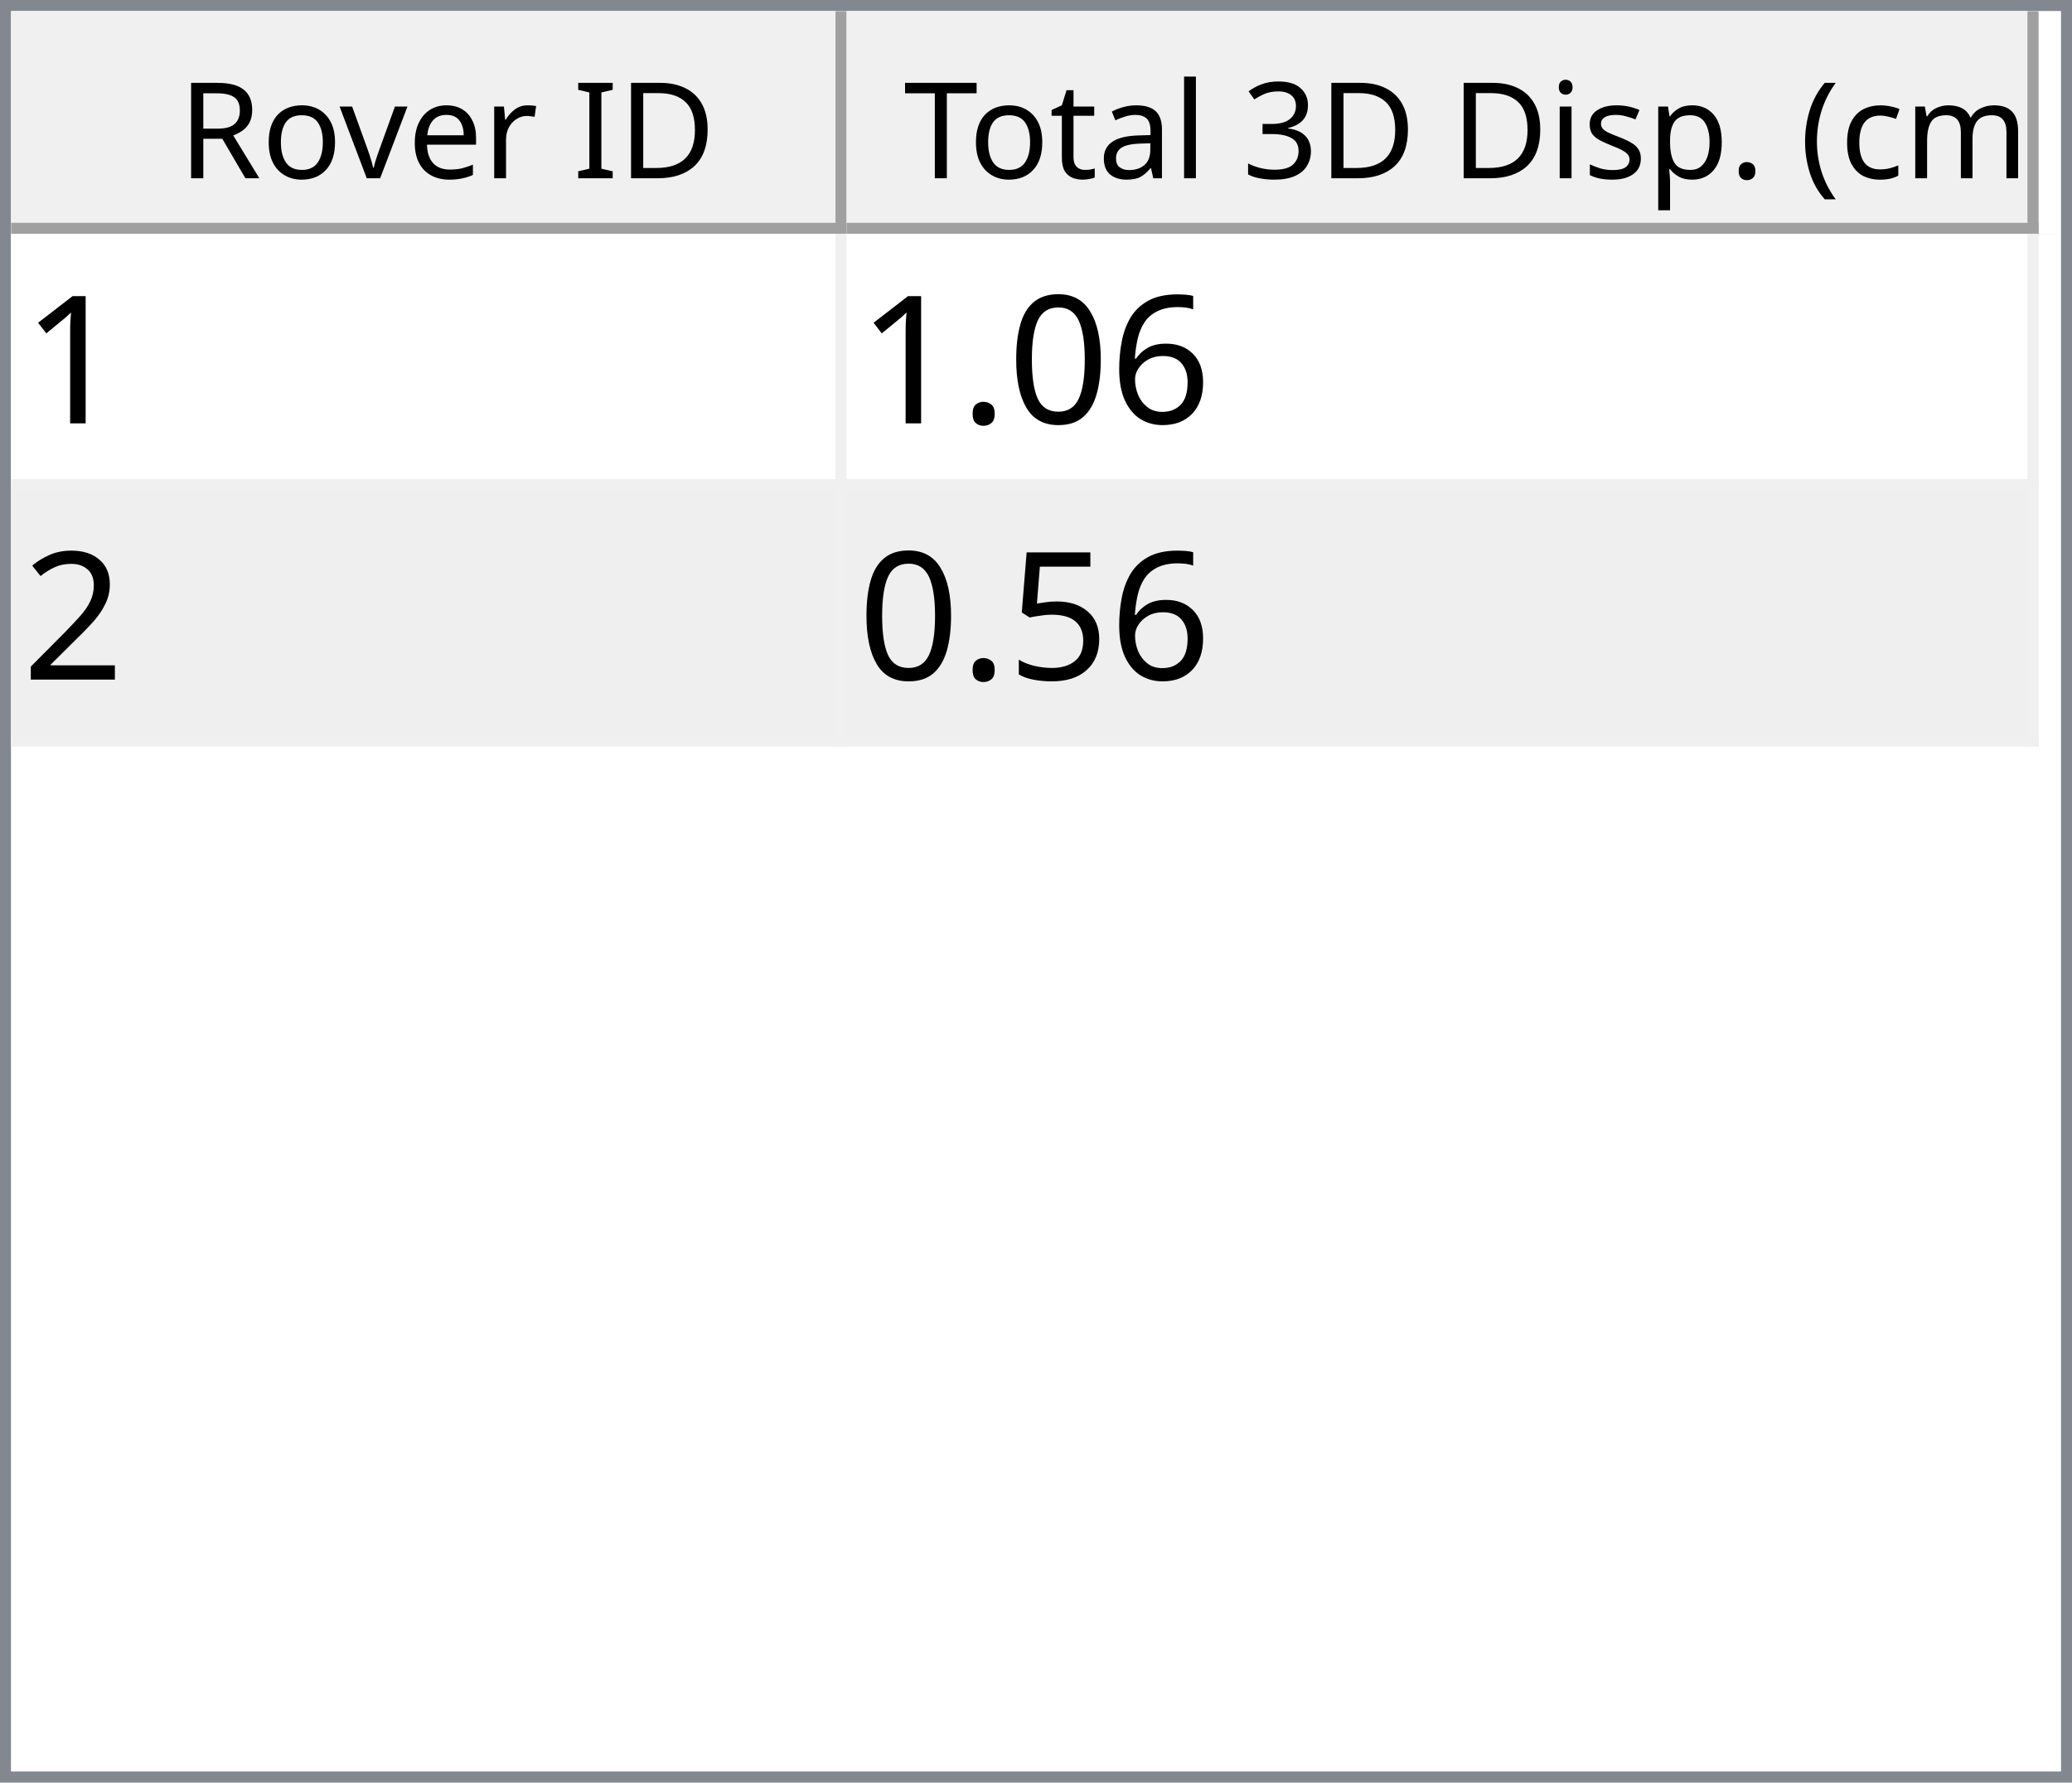
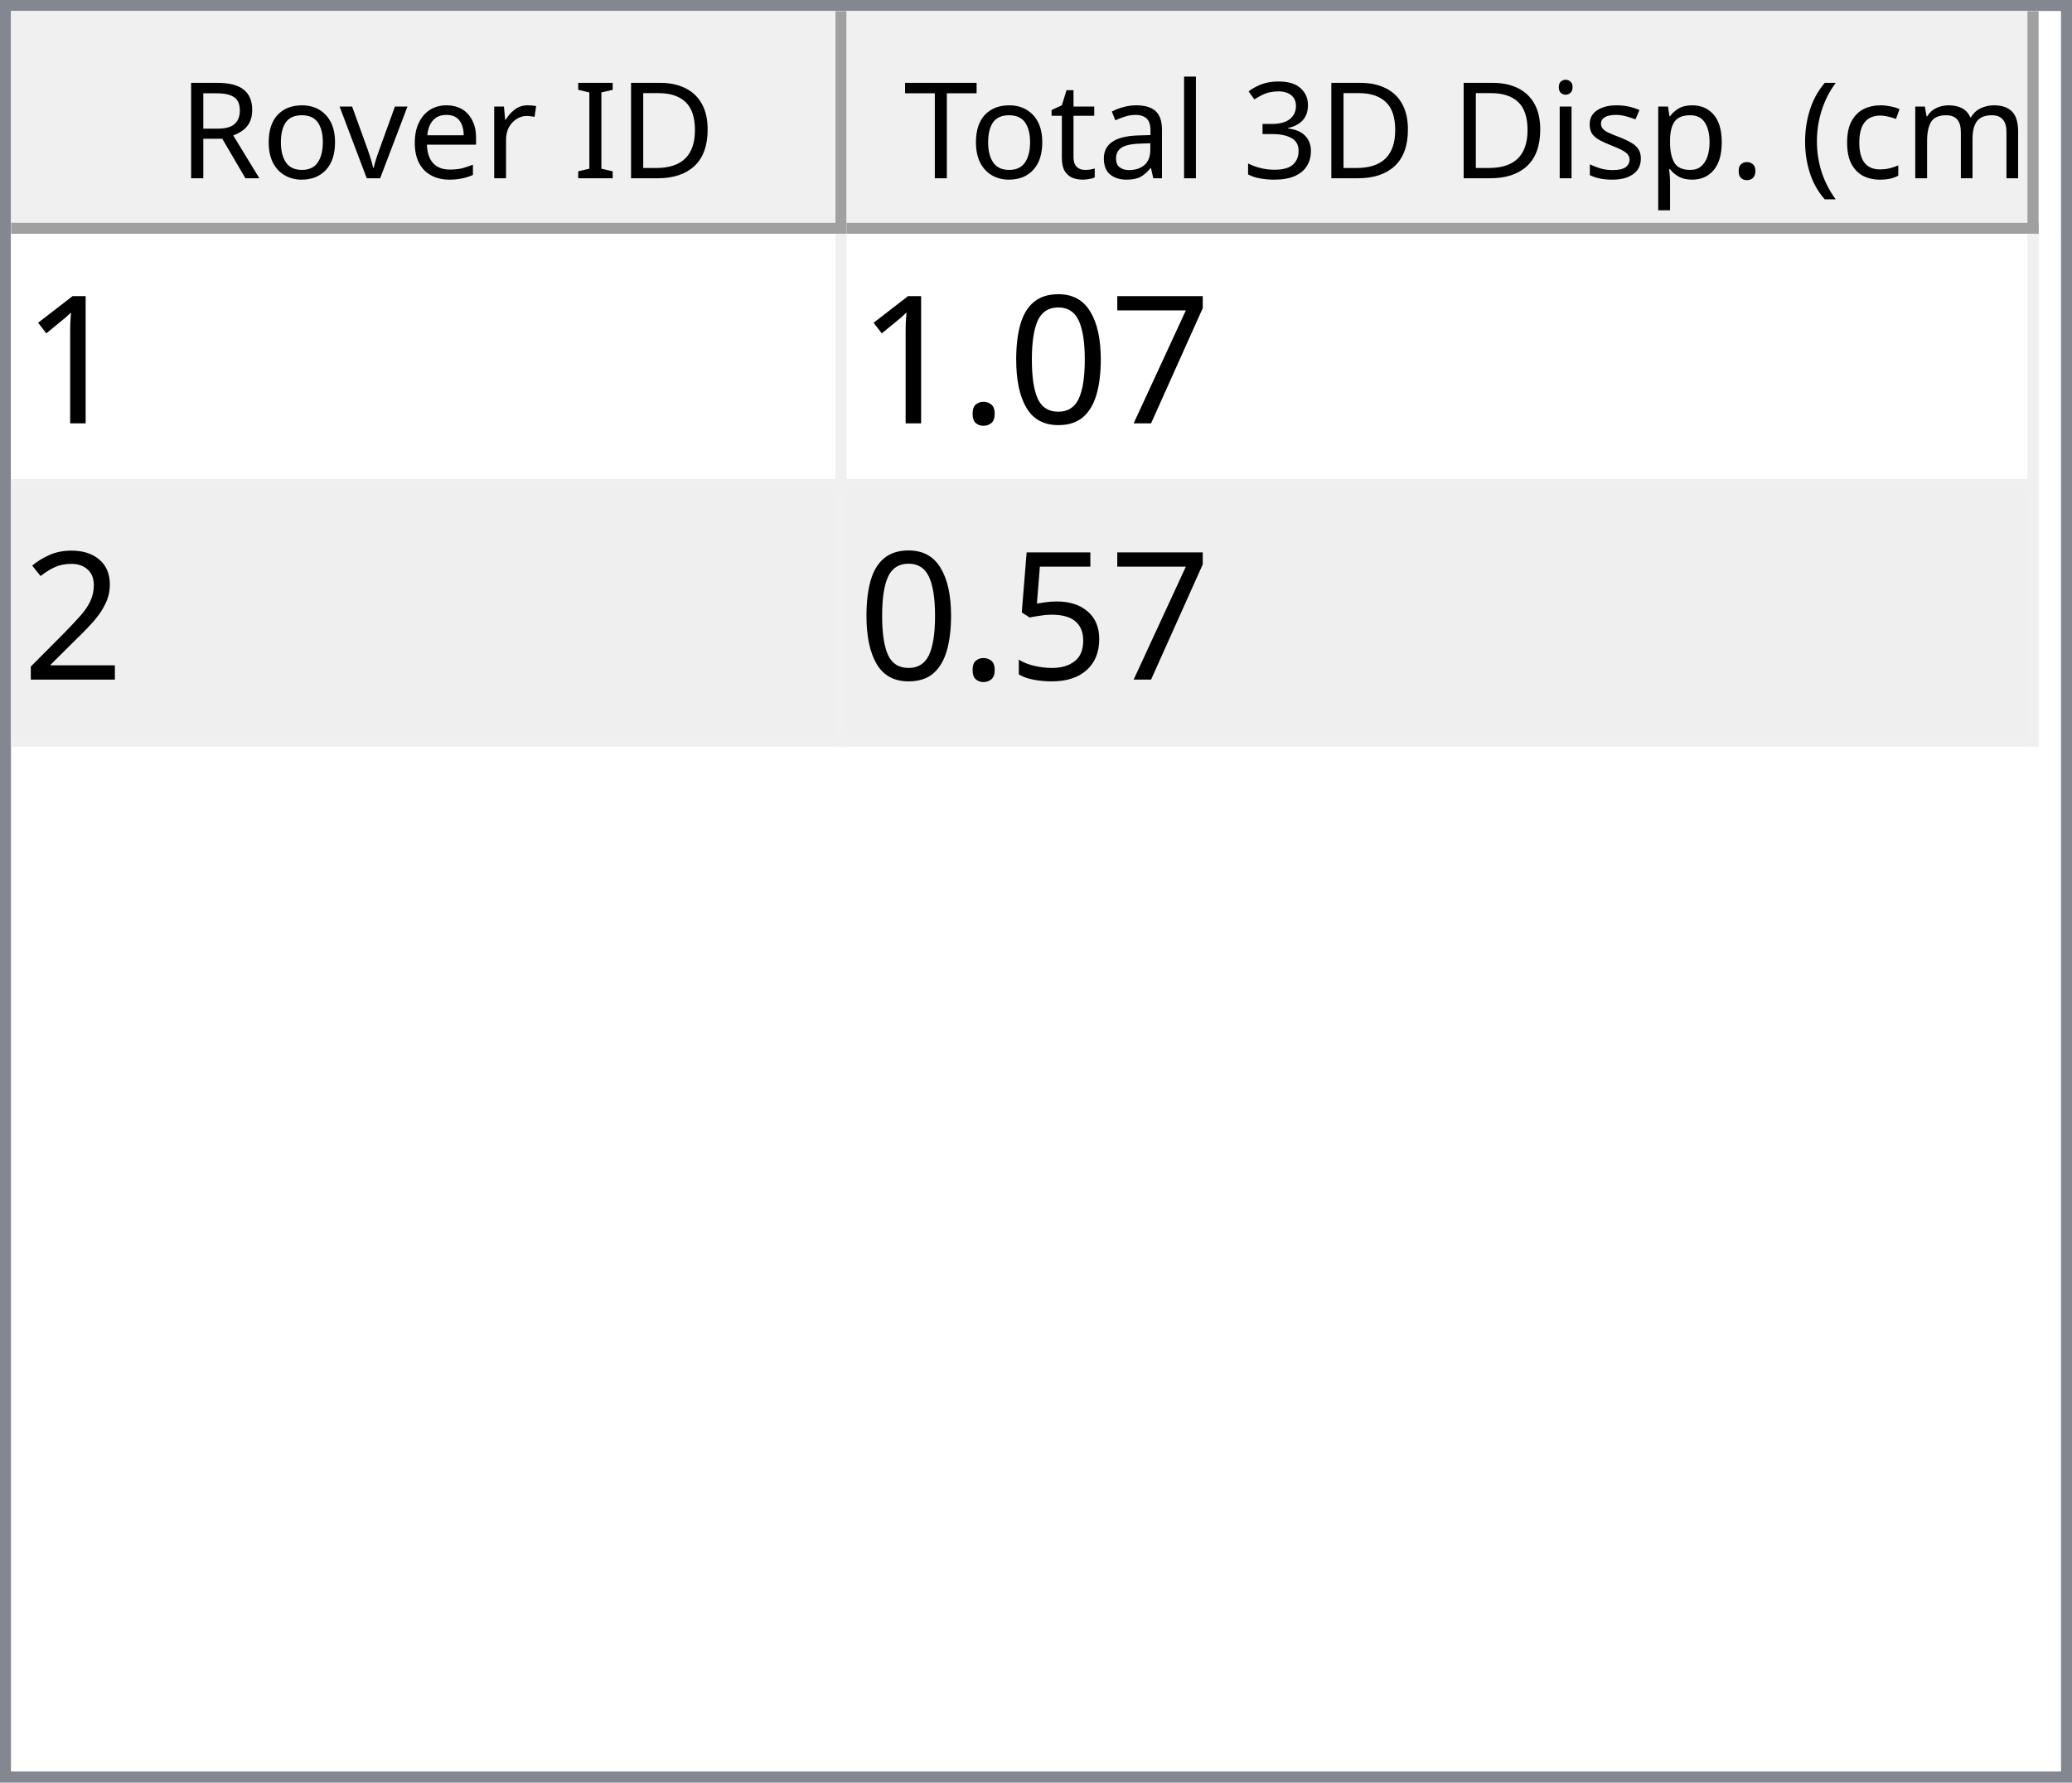
<svg xmlns="http://www.w3.org/2000/svg" style="fill-opacity:1; color-rendering:auto; color-interpolation:auto; text-rendering:auto; stroke:black; stroke-linecap:square; stroke-miterlimit:10; shape-rendering:auto; stroke-opacity:1; fill:black; stroke-dasharray:none; font-weight:normal; stroke-width:1; font-family:'Dialog'; font-style:normal; stroke-linejoin:miter; font-size:12px; stroke-dashoffset:0; image-rendering:auto;" width="186" height="160">
  <defs id="genericDefs" />
  <g>
    <defs id="defs1">
      <clipPath clipPathUnits="userSpaceOnUse" id="clipPath1">
        <path d="M0 0 L186 0 L186 160 L0 160 L0 0 Z" />
      </clipPath>
      <clipPath clipPathUnits="userSpaceOnUse" id="clipPath2">
        <path d="M0 0 L0 160 L186 160 L186 0 Z" />
      </clipPath>
      <clipPath clipPathUnits="userSpaceOnUse" id="clipPath3">
        <path d="M0 0 L0 20 L184 20 L184 0 Z" />
      </clipPath>
      <clipPath clipPathUnits="userSpaceOnUse" id="clipPath4">
        <path d="M0 0 L0 20 L75 20 L75 0 Z" />
      </clipPath>
      <clipPath clipPathUnits="userSpaceOnUse" id="clipPath5">
        <path d="M1 1 L1 19 L74 19 L74 1 Z" />
      </clipPath>
      <clipPath clipPathUnits="userSpaceOnUse" id="clipPath6">
        <path d="M0 0 L0 18 L73 18 L73 0 Z" />
      </clipPath>
      <clipPath clipPathUnits="userSpaceOnUse" id="clipPath7">
        <path d="M-0.5 -0.5 L-0.5 19.5 L74.5 19.5 L74.5 -0.5 Z" />
      </clipPath>
      <clipPath clipPathUnits="userSpaceOnUse" id="clipPath8">
        <path d="M0 0 L0 20 L107 20 L107 0 Z" />
      </clipPath>
      <clipPath clipPathUnits="userSpaceOnUse" id="clipPath9">
        <path d="M1 1 L1 19 L106 19 L106 1 Z" />
      </clipPath>
      <clipPath clipPathUnits="userSpaceOnUse" id="clipPath10">
        <path d="M0 0 L0 18 L105 18 L105 0 Z" />
      </clipPath>
      <clipPath clipPathUnits="userSpaceOnUse" id="clipPath11">
        <path d="M-0.5 -0.5 L-0.5 19.5 L106.5 19.5 L106.5 -0.5 Z" />
      </clipPath>
      <clipPath clipPathUnits="userSpaceOnUse" id="clipPath12">
        <path d="M0 0 L0 138 L184 138 L184 0 Z" />
      </clipPath>
      <clipPath clipPathUnits="userSpaceOnUse" id="clipPath13">
        <path d="M0 0 L0 46 L182 46 L182 0 Z" />
      </clipPath>
      <clipPath clipPathUnits="userSpaceOnUse" id="clipPath14">
        <path d="M-0.5 -0.5 L-0.5 45.5 L181.5 45.5 L181.5 -0.5 Z" />
      </clipPath>
      <clipPath clipPathUnits="userSpaceOnUse" id="clipPath15">
        <path d="M0 0 L0 22 L74 22 L74 0 Z" />
      </clipPath>
      <clipPath clipPathUnits="userSpaceOnUse" id="clipPath16">
        <path d="M0 0 L0 22 L106 22 L106 0 Z" />
      </clipPath>
      <font horiz-adv-x="64.551" id="font1">
        <font-face ascent="107.91" descent="25.098" units-per-em="100" style="font-style:normal; font-family:Segoe UI; font-weight:normal;" />
        <missing-glyph horiz-adv-x="64.551" d="M8.109 0 L8.109 68.266 L56.453 68.266 L56.453 0 L8.109 0 ZM15.328 7.234 L49.219 7.234 L49.219 61.031 L15.328 61.031 L15.328 7.234 Z" />
        <glyph unicode="D" horiz-adv-x="70.117" d="M9.188 0 L9.188 70.016 L28.516 70.016 Q65.531 70.016 65.531 35.891 Q65.531 19.672 55.25 9.836 Q44.969 0 27.734 0 L9.188 0 ZM17.391 62.594 L17.391 7.422 L27.828 7.422 Q41.609 7.422 49.273 14.797 Q56.938 22.172 56.938 35.688 Q56.938 62.594 28.328 62.594 L17.391 62.594 Z" />
        <glyph unicode="I" horiz-adv-x="26.611" d="M17.391 0 L9.188 0 L9.188 70.016 L17.391 70.016 L17.391 0 Z" />
        <glyph unicode=" " horiz-adv-x="27.393" d="" />
        <glyph unicode="r" horiz-adv-x="34.766" d="M34.188 41.891 Q32.078 43.5 28.125 43.5 Q23 43.5 19.555 38.672 Q16.109 33.844 16.109 25.484 L16.109 0 L8.109 0 L8.109 50 L16.109 50 L16.109 39.703 L16.312 39.703 Q18.016 44.969 21.531 47.922 Q25.047 50.875 29.391 50.875 Q32.516 50.875 34.188 50.203 L34.188 41.891 Z" />
        <glyph unicode="e" horiz-adv-x="52.295" d="M48.297 23 L12.984 23 Q13.188 14.656 17.484 10.109 Q21.781 5.562 29.297 5.562 Q37.75 5.562 44.828 11.141 L44.828 3.609 Q38.234 -1.172 27.391 -1.172 Q16.797 -1.172 10.742 5.641 Q4.688 12.453 4.688 24.812 Q4.688 36.469 11.305 43.82 Q17.922 51.172 27.734 51.172 Q37.547 51.172 42.922 44.828 Q48.297 38.484 48.297 27.203 L48.297 23 ZM40.094 29.781 Q40.047 36.719 36.75 40.578 Q33.453 44.438 27.594 44.438 Q21.922 44.438 17.969 40.383 Q14.016 36.328 13.094 29.781 L40.094 29.781 Z" />
        <glyph unicode="v" horiz-adv-x="47.9" d="M47.406 50 L27.484 0 L19.625 0 L0.688 50 L9.469 50 L22.172 13.672 Q23.578 9.672 23.922 6.688 L24.125 6.688 Q24.609 10.453 25.688 13.484 L38.969 50 L47.406 50 Z" />
        <glyph unicode="o" horiz-adv-x="58.594" d="M29 -1.172 Q17.922 -1.172 11.305 5.836 Q4.688 12.844 4.688 24.422 Q4.688 37.016 11.57 44.094 Q18.453 51.172 30.172 51.172 Q41.359 51.172 47.633 44.289 Q53.906 37.406 53.906 25.203 Q53.906 13.234 47.141 6.031 Q40.375 -1.172 29 -1.172 ZM29.594 44.438 Q21.875 44.438 17.383 39.188 Q12.891 33.938 12.891 24.703 Q12.891 15.828 17.43 10.695 Q21.969 5.562 29.594 5.562 Q37.359 5.562 41.531 10.594 Q45.703 15.625 45.703 24.906 Q45.703 34.281 41.531 39.359 Q37.359 44.438 29.594 44.438 Z" />
        <glyph unicode="R" horiz-adv-x="59.814" d="M59.375 0 L49.609 0 L37.891 19.625 Q36.281 22.359 34.766 24.289 Q33.25 26.219 31.664 27.438 Q30.078 28.656 28.25 29.219 Q26.422 29.781 24.125 29.781 L17.391 29.781 L17.391 0 L9.188 0 L9.188 70.016 L30.078 70.016 Q34.672 70.016 38.555 68.867 Q42.438 67.719 45.289 65.375 Q48.141 63.031 49.758 59.547 Q51.375 56.062 51.375 51.375 Q51.375 47.703 50.273 44.656 Q49.172 41.609 47.148 39.211 Q45.125 36.812 42.266 35.133 Q39.406 33.453 35.844 32.516 L35.844 32.328 Q37.594 31.547 38.891 30.547 Q40.188 29.547 41.359 28.18 Q42.531 26.812 43.68 25.078 Q44.828 23.344 46.234 21.047 L59.375 0 ZM17.391 62.594 L17.391 37.203 L28.516 37.203 Q31.594 37.203 34.203 38.133 Q36.812 39.062 38.719 40.797 Q40.625 42.531 41.703 45.047 Q42.781 47.562 42.781 50.688 Q42.781 56.297 39.141 59.445 Q35.5 62.594 28.609 62.594 L17.391 62.594 Z" />
        <glyph unicode=")" horiz-adv-x="30.176" d="M8.297 -15.922 L1.172 -15.922 Q16.406 2.344 16.406 26.812 Q16.406 51.469 1.078 70.016 L8.297 70.016 Q23.531 52.156 23.531 26.703 Q23.531 1.375 8.297 -15.922 Z" />
        <glyph unicode="m" horiz-adv-x="86.133" d="M79.109 0 L71.094 0 L71.094 28.719 Q71.094 37.016 68.531 40.727 Q65.969 44.438 59.906 44.438 Q54.781 44.438 51.195 39.75 Q47.609 35.062 47.609 28.516 L47.609 0 L39.594 0 L39.594 29.688 Q39.594 44.438 28.219 44.438 Q22.953 44.438 19.531 40.016 Q16.109 35.594 16.109 28.516 L16.109 0 L8.109 0 L8.109 50 L16.109 50 L16.109 42.094 L16.312 42.094 Q21.625 51.172 31.844 51.172 Q36.969 51.172 40.773 48.312 Q44.578 45.453 46 40.828 Q51.562 51.172 62.594 51.172 Q79.109 51.172 79.109 30.812 L79.109 0 Z" />
        <glyph unicode="c" horiz-adv-x="46.191" d="M42.188 2.297 Q36.422 -1.172 28.516 -1.172 Q17.828 -1.172 11.258 5.789 Q4.688 12.75 4.688 23.828 Q4.688 36.188 11.766 43.68 Q18.844 51.172 30.672 51.172 Q37.25 51.172 42.281 48.734 L42.281 40.531 Q36.719 44.438 30.375 44.438 Q22.703 44.438 17.797 38.945 Q12.891 33.453 12.891 24.516 Q12.891 15.719 17.508 10.641 Q22.125 5.562 29.891 5.562 Q36.422 5.562 42.188 9.906 L42.188 2.297 Z" />
        <glyph unicode="(" horiz-adv-x="30.176" d="M29.109 -15.922 L21.969 -15.922 Q6.844 1.375 6.844 26.703 Q6.844 52.156 21.969 70.016 L29.203 70.016 Q13.875 51.469 13.875 26.812 Q13.875 2.344 29.109 -15.922 Z" />
        <glyph unicode="." horiz-adv-x="21.68" d="M10.891 -1.078 Q8.641 -1.078 7.055 0.539 Q5.469 2.156 5.469 4.391 Q5.469 6.641 7.055 8.273 Q8.641 9.906 10.891 9.906 Q13.188 9.906 14.797 8.273 Q16.406 6.641 16.406 4.391 Q16.406 2.156 14.797 0.539 Q13.188 -1.078 10.891 -1.078 Z" />
        <glyph unicode="p" horiz-adv-x="58.789" d="M16.312 7.234 L16.109 7.234 L16.109 -23 L8.109 -23 L8.109 50 L16.109 50 L16.109 41.219 L16.312 41.219 Q22.219 51.172 33.594 51.172 Q43.266 51.172 48.688 44.461 Q54.109 37.75 54.109 26.469 Q54.109 13.922 48 6.375 Q41.891 -1.172 31.297 -1.172 Q21.578 -1.172 16.312 7.234 ZM16.109 27.391 L16.109 20.406 Q16.109 14.203 20.141 9.883 Q24.172 5.562 30.375 5.562 Q37.641 5.562 41.773 11.133 Q45.906 16.703 45.906 26.609 Q45.906 34.969 42.047 39.703 Q38.188 44.438 31.594 44.438 Q24.609 44.438 20.359 39.578 Q16.109 34.719 16.109 27.391 Z" />
        <glyph unicode="s" horiz-adv-x="42.432" d="M5.078 1.812 L5.078 10.406 Q11.625 5.562 19.484 5.562 Q30.031 5.562 30.031 12.594 Q30.031 14.594 29.125 15.992 Q28.219 17.391 26.68 18.461 Q25.141 19.531 23.07 20.383 Q21 21.234 18.609 22.172 Q15.281 23.484 12.766 24.828 Q10.25 26.172 8.57 27.859 Q6.891 29.547 6.031 31.695 Q5.172 33.844 5.172 36.719 Q5.172 40.234 6.789 42.945 Q8.406 45.656 11.086 47.484 Q13.766 49.312 17.211 50.242 Q20.656 51.172 24.312 51.172 Q30.812 51.172 35.938 48.922 L35.938 40.828 Q30.422 44.438 23.25 44.438 Q21 44.438 19.195 43.922 Q17.391 43.406 16.094 42.477 Q14.797 41.547 14.086 40.258 Q13.375 38.969 13.375 37.406 Q13.375 35.453 14.086 34.133 Q14.797 32.812 16.164 31.789 Q17.531 30.766 19.484 29.938 Q21.438 29.109 23.922 28.125 Q27.25 26.859 29.883 25.516 Q32.516 24.172 34.375 22.484 Q36.234 20.797 37.234 18.602 Q38.234 16.406 38.234 13.375 Q38.234 9.672 36.602 6.938 Q34.969 4.203 32.234 2.398 Q29.5 0.594 25.93 -0.289 Q22.359 -1.172 18.453 -1.172 Q10.75 -1.172 5.078 1.812 Z" />
        <glyph unicode="i" horiz-adv-x="24.219" d="M12.203 62.703 Q10.062 62.703 8.547 64.164 Q7.031 65.625 7.031 67.875 Q7.031 70.125 8.547 71.609 Q10.062 73.094 12.203 73.094 Q14.406 73.094 15.945 71.609 Q17.484 70.125 17.484 67.875 Q17.484 65.719 15.945 64.211 Q14.406 62.703 12.203 62.703 ZM16.109 0 L8.109 0 L8.109 50 L16.109 50 L16.109 0 Z" />
        <glyph unicode="3" horiz-adv-x="53.906" d="M46.531 19.828 Q46.531 15.094 44.75 11.211 Q42.969 7.328 39.719 4.57 Q36.469 1.812 31.93 0.297 Q27.391 -1.219 21.922 -1.219 Q11.922 -1.219 6 2.594 L6 11.188 Q13.094 5.609 22.219 5.609 Q25.875 5.609 28.828 6.539 Q31.781 7.469 33.906 9.227 Q36.031 10.984 37.18 13.477 Q38.328 15.969 38.328 19.094 Q38.328 32.812 18.797 32.812 L12.984 32.812 L12.984 39.594 L18.5 39.594 Q35.797 39.594 35.797 52.484 Q35.797 64.406 22.609 64.406 Q15.188 64.406 8.688 59.422 L8.688 67.188 Q15.375 71.188 24.609 71.188 Q29 71.188 32.57 69.969 Q36.141 68.75 38.68 66.555 Q41.219 64.359 42.609 61.281 Q44 58.203 44 54.5 Q44 40.672 30.031 36.719 L30.031 36.531 Q33.594 36.141 36.625 34.797 Q39.656 33.453 41.852 31.305 Q44.047 29.156 45.289 26.25 Q46.531 23.344 46.531 19.828 Z" />
        <glyph unicode="l" horiz-adv-x="24.219" d="M16.109 0 L8.109 0 L8.109 74.031 L16.109 74.031 L16.109 0 Z" />
        <glyph unicode="a" horiz-adv-x="50.879" d="M43.891 0 L35.891 0 L35.891 7.812 L35.688 7.812 Q30.469 -1.172 20.312 -1.172 Q12.844 -1.172 8.617 2.781 Q4.391 6.734 4.391 13.281 Q4.391 27.297 20.906 29.594 L35.891 31.688 Q35.891 44.438 25.594 44.438 Q16.547 44.438 9.281 38.281 L9.281 46.484 Q16.656 51.172 26.266 51.172 Q43.891 51.172 43.891 32.516 L43.891 0 ZM35.891 25.297 L23.828 23.641 Q18.266 22.859 15.43 20.875 Q12.594 18.891 12.594 13.875 Q12.594 10.203 15.211 7.883 Q17.828 5.562 22.172 5.562 Q28.125 5.562 32.008 9.742 Q35.891 13.922 35.891 20.312 L35.891 25.297 Z" />
        <glyph unicode="t" horiz-adv-x="33.887" d="M31.297 0.484 Q28.469 -1.078 23.828 -1.078 Q10.688 -1.078 10.688 13.578 L10.688 43.172 L2.094 43.172 L2.094 50 L10.688 50 L10.688 62.203 L18.703 64.797 L18.703 50 L31.297 50 L31.297 43.172 L18.703 43.172 L18.703 14.984 Q18.703 9.969 20.414 7.82 Q22.125 5.672 26.078 5.672 Q29.109 5.672 31.297 7.328 L31.297 0.484 Z" />
        <glyph unicode="T" horiz-adv-x="52.393" d="M50.594 62.594 L30.375 62.594 L30.375 0 L22.172 0 L22.172 62.594 L2 62.594 L2 70.016 L50.594 70.016 L50.594 62.594 Z" />
      </font>
      <font horiz-adv-x="75.0" id="font2">
        <font-face ascent="100.537" descent="21.973" units-per-em="100" style="font-style:normal; font-family:sans-serif; font-weight:normal;" />
        <missing-glyph horiz-adv-x="75.0" d="M12.5 0 L12.5 62.5 L62.5 62.5 L62.5 0 L12.5 0 ZM14.062 1.562 L60.938 1.562 L60.938 60.938 L14.062 60.938 L14.062 1.562 Z" />
        <glyph unicode="1" horiz-adv-x="55.615" d="M37.25 0 L28.469 0 L28.469 56 Q25.297 52.984 20.141 49.953 Q14.984 46.922 10.891 45.406 L10.891 53.906 Q18.266 57.375 23.781 62.305 Q29.297 67.234 31.594 71.875 L37.25 71.875 L37.25 0 Z" />
-         <glyph unicode="6" horiz-adv-x="55.615" d="M49.75 54.047 L41.016 53.375 Q39.844 58.547 37.703 60.891 Q34.125 64.656 28.906 64.656 Q24.703 64.656 21.531 62.312 Q17.391 59.281 14.992 53.469 Q12.594 47.656 12.5 36.922 Q15.672 41.75 20.266 44.094 Q24.859 46.438 29.891 46.438 Q38.672 46.438 44.852 39.969 Q51.031 33.5 51.031 23.25 Q51.031 16.5 48.125 10.719 Q45.219 4.938 40.141 1.859 Q35.062 -1.219 28.609 -1.219 Q17.625 -1.219 10.695 6.859 Q3.766 14.938 3.766 33.5 Q3.766 54.25 11.422 63.672 Q18.109 71.875 29.438 71.875 Q37.891 71.875 43.289 67.141 Q48.688 62.406 49.75 54.047 ZM13.875 23.188 Q13.875 18.656 15.797 14.508 Q17.719 10.359 21.188 8.18 Q24.656 6 28.469 6 Q34.031 6 38.039 10.492 Q42.047 14.984 42.047 22.703 Q42.047 30.125 38.086 34.398 Q34.125 38.672 28.125 38.672 Q22.172 38.672 18.023 34.398 Q13.875 30.125 13.875 23.188 Z" />
+         <glyph unicode="7" horiz-adv-x="55.615" d="M4.734 62.203 L4.734 70.656 L51.078 70.656 L51.078 63.812 Q44.234 56.547 37.523 44.484 Q30.812 32.422 27.156 19.672 Q24.516 10.688 23.781 0 L14.75 0 Q14.891 8.453 18.062 20.414 Q21.234 32.375 27.172 43.484 Q33.109 54.594 39.797 62.203 L4.734 62.203 Z" />
        <glyph unicode="0" horiz-adv-x="55.615" d="M4.156 35.297 Q4.156 48 6.766 55.742 Q9.375 63.484 14.523 67.68 Q19.672 71.875 27.484 71.875 Q33.25 71.875 37.594 69.555 Q41.938 67.234 44.773 62.867 Q47.609 58.5 49.219 52.227 Q50.828 45.953 50.828 35.297 Q50.828 22.703 48.242 14.969 Q45.656 7.234 40.508 3.008 Q35.359 -1.219 27.484 -1.219 Q17.141 -1.219 11.234 6.203 Q4.156 15.141 4.156 35.297 ZM13.188 35.297 Q13.188 17.672 17.312 11.836 Q21.438 6 27.484 6 Q33.547 6 37.672 11.859 Q41.797 17.719 41.797 35.297 Q41.797 52.984 37.672 58.789 Q33.547 64.594 27.391 64.594 Q21.344 64.594 17.719 59.469 Q13.188 52.938 13.188 35.297 Z" />
        <glyph unicode="." horiz-adv-x="27.783" d="M9.078 0 L9.078 10.016 L19.094 10.016 L19.094 0 L9.078 0 Z" />
        <glyph unicode="2" horiz-adv-x="55.615" d="M50.344 8.453 L50.344 0 L3.031 0 Q2.938 3.172 4.047 6.109 Q5.859 10.938 9.836 15.625 Q13.812 20.312 21.344 26.469 Q33.016 36.031 37.117 41.625 Q41.219 47.219 41.219 52.203 Q41.219 57.422 37.477 61.008 Q33.734 64.594 27.734 64.594 Q21.391 64.594 17.578 60.789 Q13.766 56.984 13.719 50.25 L4.688 51.172 Q5.609 61.281 11.664 66.578 Q17.719 71.875 27.938 71.875 Q38.234 71.875 44.242 66.164 Q50.25 60.453 50.25 52 Q50.25 47.703 48.492 43.555 Q46.734 39.406 42.656 34.812 Q38.578 30.219 29.109 22.219 Q21.188 15.578 18.945 13.211 Q16.703 10.844 15.234 8.453 L50.344 8.453 Z" />
        <glyph unicode="5" horiz-adv-x="55.615" d="M4.156 18.75 L13.375 19.531 Q14.406 12.797 18.141 9.398 Q21.875 6 27.156 6 Q33.5 6 37.891 10.789 Q42.281 15.578 42.281 23.484 Q42.281 31 38.062 35.352 Q33.844 39.703 27 39.703 Q22.75 39.703 19.336 37.773 Q15.922 35.844 13.969 32.766 L5.719 33.844 L12.641 70.609 L48.25 70.609 L48.25 62.203 L19.672 62.203 L15.828 42.969 Q22.266 47.469 29.344 47.469 Q38.719 47.469 45.164 40.969 Q51.609 34.469 51.609 24.266 Q51.609 14.547 45.953 7.469 Q39.062 -1.219 27.156 -1.219 Q17.391 -1.219 11.211 4.25 Q5.031 9.719 4.156 18.75 Z" />
      </font>
    </defs>
    <g style="fill:white; stroke:white;">
      <rect x="0" y="0" width="186" style="clip-path:url(#clipPath1); stroke:none;" height="160" />
    </g>
    <g style="fill:white; text-rendering:optimizeSpeed; color-rendering:optimizeSpeed; image-rendering:optimizeSpeed; shape-rendering:crispEdges; stroke:white; color-interpolation:sRGB;">
      <rect x="0" width="186" height="160" y="0" style="stroke:none;" />
      <path style="stroke:none;" d="M0 160 L186 160 L186 0 L0 0 Z" />
    </g>
    <g style="fill:rgb(240,240,240); font-family:'Segoe UI'; stroke:rgb(240,240,240);">
      <rect x="0" y="0" width="186" style="clip-path:url(#clipPath2); stroke:none;" height="160" />
    </g>
    <g style="fill:rgb(130,135,144); font-family:'Segoe UI'; stroke:rgb(130,135,144);">
      <path d="M0 0 L186 0 L186 160 L0 160 L0 0 ZM1 1 L185 1 L185 159 L1 159 L1 1 Z" style="fill-rule:evenodd; clip-path:url(#clipPath2); stroke:none;" />
    </g>
    <g style="fill:white; font-family:'Segoe UI'; stroke:white;" transform="translate(1,1)">
      <rect x="0" y="0" width="184" style="clip-path:url(#clipPath3); stroke:none;" height="20" />
    </g>
    <g style="fill:rgb(240,240,240); font-family:'Segoe UI'; stroke:rgb(240,240,240);" transform="translate(1,1)">
      <rect x="0" y="0" width="75" style="clip-path:url(#clipPath4); stroke:none;" height="20" />
    </g>
    <g style="font-family:'Segoe UI';" transform="translate(2,2)">
      <text x="14" xml:space="preserve" y="14" style="clip-path:url(#clipPath6); stroke:none;">Rover ID</text>
    </g>
    <g style="fill:rgb(160,160,160); font-family:'Segoe UI'; stroke:rgb(160,160,160); stroke-linejoin:bevel;" transform="translate(1.5,1.5)">
      <line x1="74" x2="74" y1="0" style="fill:none; clip-path:url(#clipPath7);" y2="19" />
    </g>
    <g style="fill:rgb(160,160,160); font-family:'Segoe UI'; stroke:rgb(160,160,160); stroke-linejoin:bevel;" transform="matrix(1,0,0,1,1,1) translate(0.5,0.5)">
      <line x1="0" x2="74" y1="19" style="fill:none; clip-path:url(#clipPath7);" y2="19" />
    </g>
    <g style="fill:rgb(240,240,240); font-family:'Segoe UI'; stroke:rgb(240,240,240);" transform="translate(76,1)">
      <rect x="0" y="0" width="107" style="clip-path:url(#clipPath8); stroke:none;" height="20" />
    </g>
    <g style="font-family:'Segoe UI';" transform="translate(77,2)">
      <text x="1" xml:space="preserve" y="14" style="clip-path:url(#clipPath10); stroke:none;"> Total 3D Disp. (cm)</text>
    </g>
    <g style="fill:rgb(160,160,160); font-family:'Segoe UI'; stroke:rgb(160,160,160); stroke-linejoin:bevel;" transform="translate(76.5,1.5)">
      <line x1="106" x2="106" y1="0" style="fill:none; clip-path:url(#clipPath11);" y2="19" />
    </g>
    <g style="fill:rgb(160,160,160); font-family:'Segoe UI'; stroke:rgb(160,160,160); stroke-linejoin:bevel;" transform="matrix(1,0,0,1,76,1) translate(0.5,0.5)">
      <line x1="0" x2="106" y1="19" style="fill:none; clip-path:url(#clipPath11);" y2="19" />
    </g>
    <g style="fill:white; font-family:'Segoe UI'; stroke:white;" transform="translate(1,21)">
      <rect x="0" y="0" width="184" style="clip-path:url(#clipPath12); stroke:none;" height="138" />
    </g>
    <g style="fill:rgb(240,240,240); font-size:16px; font-family:sans-serif; stroke:rgb(240,240,240);" transform="translate(1,21)">
      <rect x="0" y="0" width="182" style="clip-path:url(#clipPath13); stroke:none;" height="46" />
      <line transform="translate(0.5,0.5)" x1="0" x2="181" y1="22" style="clip-path:url(#clipPath14); fill:none; stroke-linejoin:bevel;" y2="22" />
    </g>
    <g transform="matrix(1,0,0,1,1,21) translate(0.5,0.5)" style="fill:rgb(240,240,240); font-size:16px; font-family:sans-serif; stroke:rgb(240,240,240); stroke-linejoin:bevel;">
      <line x1="0" x2="181" y1="45" style="fill:none; clip-path:url(#clipPath14);" y2="45" />
    </g>
    <g transform="matrix(1,0,0,1,1,21) translate(0.5,0.5)" style="fill:rgb(240,240,240); font-size:16px; font-family:sans-serif; stroke:rgb(240,240,240); stroke-linejoin:bevel;">
      <line x1="74" x2="74" y1="0" style="fill:none; clip-path:url(#clipPath14);" y2="45" />
    </g>
    <g transform="matrix(1,0,0,1,1,21) translate(0.5,0.5)" style="fill:rgb(240,240,240); font-size:16px; font-family:sans-serif; stroke:rgb(240,240,240); stroke-linejoin:bevel;">
      <line x1="181" x2="181" y1="0" style="fill:none; clip-path:url(#clipPath14);" y2="45" />
    </g>
    <g style="fill:white; font-size:16px; font-family:sans-serif; stroke:white;" transform="matrix(1,0,0,1,1,21)">
      <rect x="0" y="0" width="74" style="clip-path:url(#clipPath15); stroke:none;" height="22" />
      <text x="1" y="17" style="fill:black; clip-path:url(#clipPath15); stroke:none;" xml:space="preserve">1</text>
    </g>
    <g style="fill:white; font-size:16px; font-family:sans-serif; stroke:white;" transform="matrix(1,0,0,1,1,21) translate(75,0)">
      <rect x="0" y="0" width="106" style="clip-path:url(#clipPath16); stroke:none;" height="22" />
-       <text x="1" y="17" style="fill:black; clip-path:url(#clipPath16); stroke:none;" xml:space="preserve">1.06</text>
+       <text x="1" y="17" style="fill:black; clip-path:url(#clipPath16); stroke:none;" xml:space="preserve">1.07</text>
    </g>
    <g style="fill:rgb(239,239,239); font-size:16px; font-family:sans-serif; stroke:rgb(239,239,239);" transform="matrix(1,0,0,1,1,21) translate(0,23)">
      <rect x="0" y="0" width="74" style="clip-path:url(#clipPath15); stroke:none;" height="22" />
      <text x="1" y="17" style="fill:black; clip-path:url(#clipPath15); stroke:none;" xml:space="preserve">2</text>
    </g>
    <g style="fill:rgb(239,239,239); font-size:16px; font-family:sans-serif; stroke:rgb(239,239,239);" transform="matrix(1,0,0,1,1,21) translate(75,23)">
      <rect x="0" y="0" width="106" style="clip-path:url(#clipPath16); stroke:none;" height="22" />
-       <text x="1" y="17" style="fill:black; clip-path:url(#clipPath16); stroke:none;" xml:space="preserve">0.56</text>
+       <text x="1" y="17" style="fill:black; clip-path:url(#clipPath16); stroke:none;" xml:space="preserve">0.57</text>
    </g>
  </g>
</svg>
